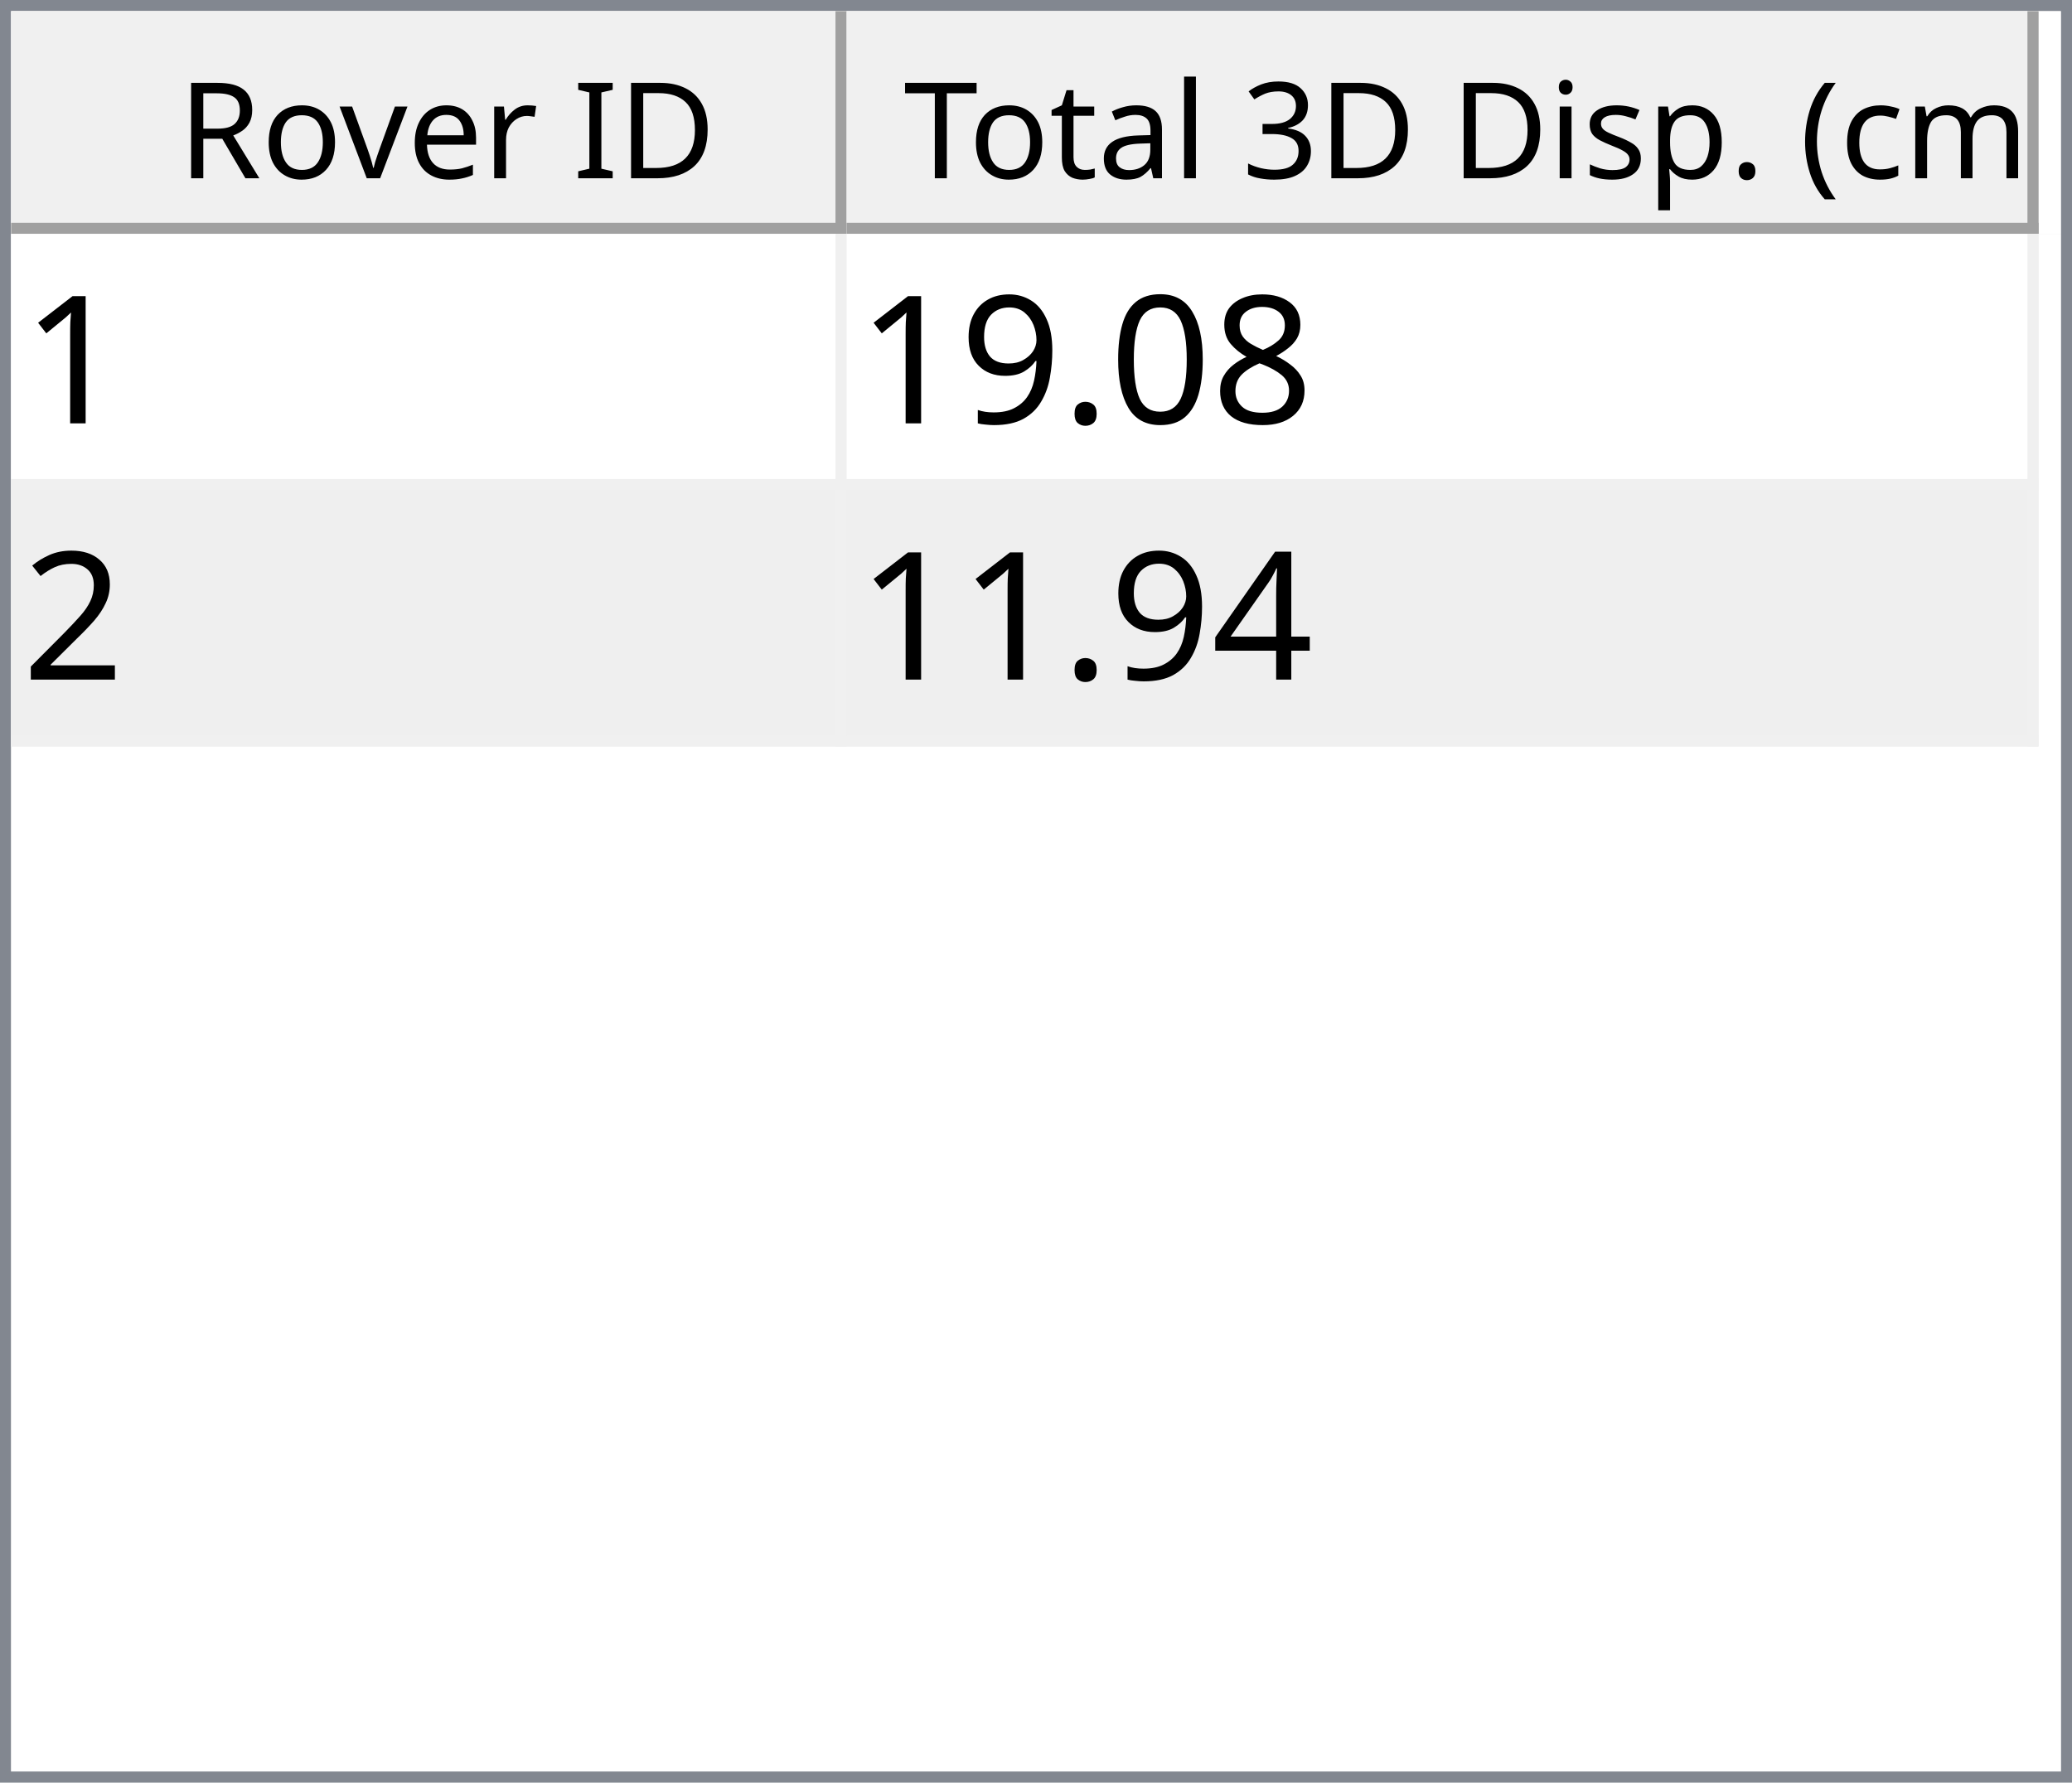
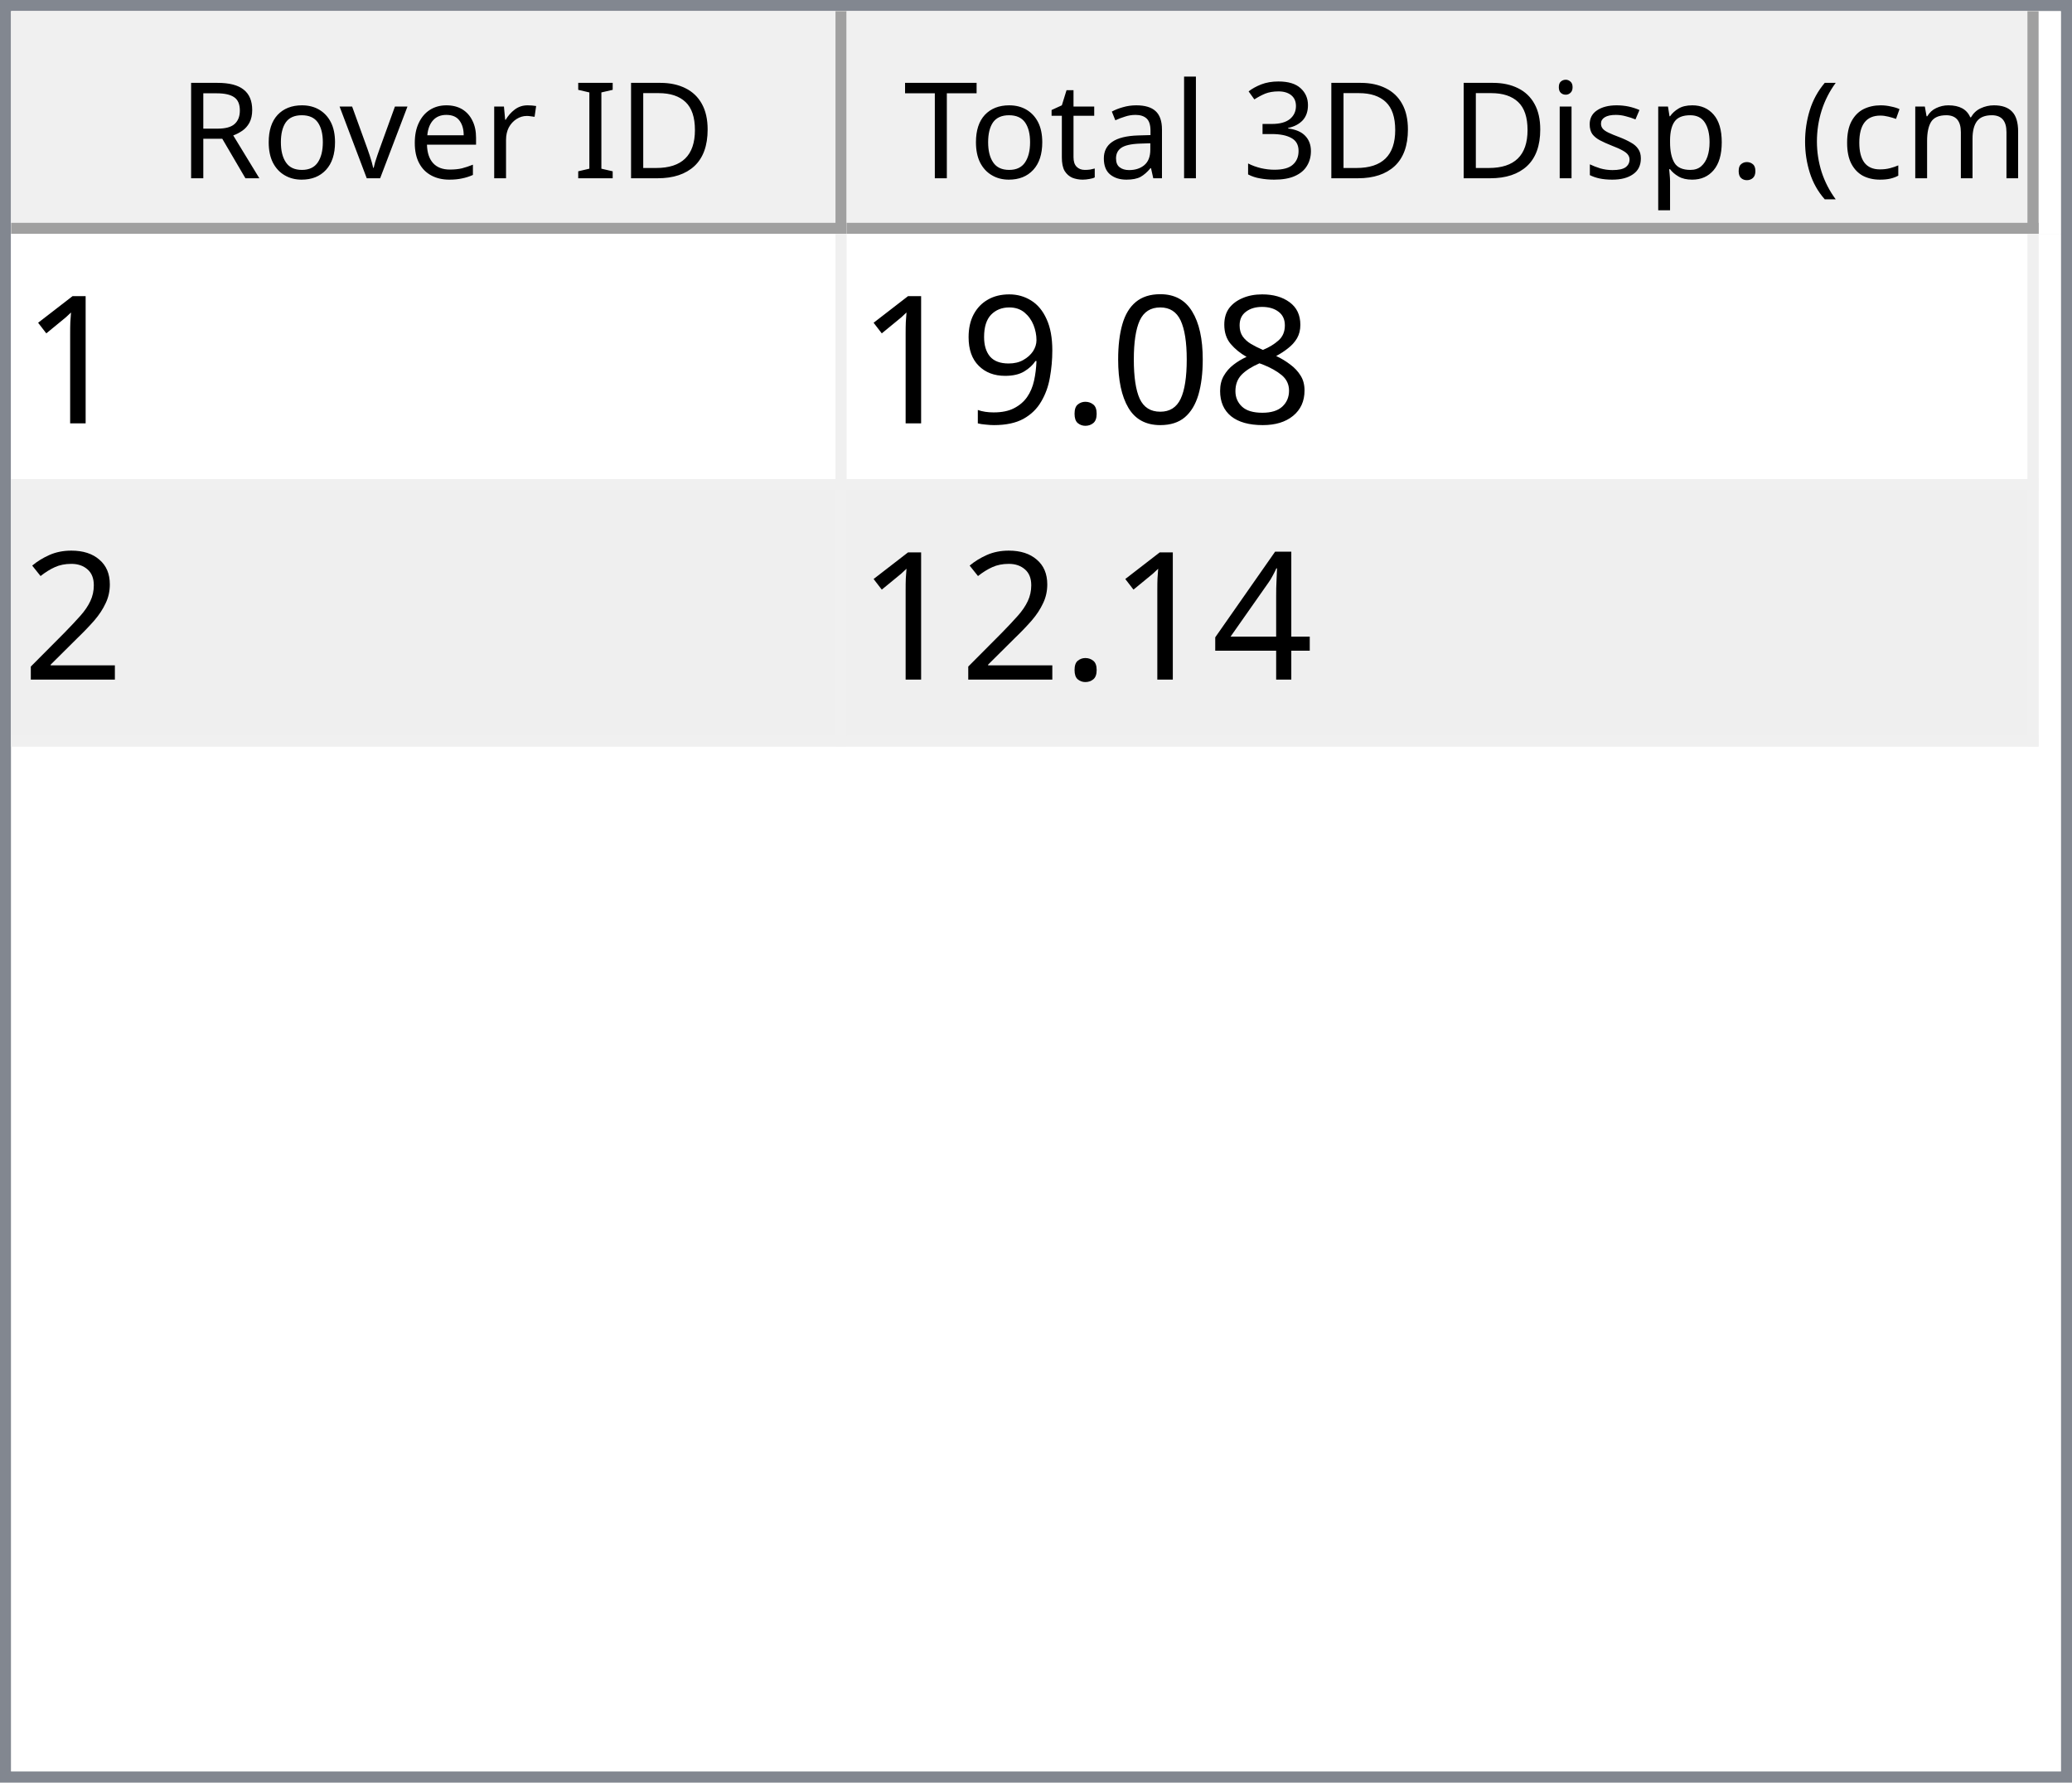
<svg xmlns="http://www.w3.org/2000/svg" style="fill-opacity:1; color-rendering:auto; color-interpolation:auto; text-rendering:auto; stroke:black; stroke-linecap:square; stroke-miterlimit:10; shape-rendering:auto; stroke-opacity:1; fill:black; stroke-dasharray:none; font-weight:normal; stroke-width:1; font-family:'Dialog'; font-style:normal; stroke-linejoin:miter; font-size:12px; stroke-dashoffset:0; image-rendering:auto;" width="186" height="160">
  <defs id="genericDefs" />
  <g>
    <defs id="defs1">
      <clipPath clipPathUnits="userSpaceOnUse" id="clipPath1">
        <path d="M0 0 L186 0 L186 160 L0 160 L0 0 Z" />
      </clipPath>
      <clipPath clipPathUnits="userSpaceOnUse" id="clipPath2">
        <path d="M0 0 L0 160 L186 160 L186 0 Z" />
      </clipPath>
      <clipPath clipPathUnits="userSpaceOnUse" id="clipPath3">
        <path d="M0 0 L0 20 L184 20 L184 0 Z" />
      </clipPath>
      <clipPath clipPathUnits="userSpaceOnUse" id="clipPath4">
        <path d="M0 0 L0 20 L75 20 L75 0 Z" />
      </clipPath>
      <clipPath clipPathUnits="userSpaceOnUse" id="clipPath5">
        <path d="M1 1 L1 19 L74 19 L74 1 Z" />
      </clipPath>
      <clipPath clipPathUnits="userSpaceOnUse" id="clipPath6">
        <path d="M0 0 L0 18 L73 18 L73 0 Z" />
      </clipPath>
      <clipPath clipPathUnits="userSpaceOnUse" id="clipPath7">
        <path d="M-0.5 -0.5 L-0.5 19.5 L74.5 19.5 L74.5 -0.5 Z" />
      </clipPath>
      <clipPath clipPathUnits="userSpaceOnUse" id="clipPath8">
        <path d="M0 0 L0 20 L107 20 L107 0 Z" />
      </clipPath>
      <clipPath clipPathUnits="userSpaceOnUse" id="clipPath9">
        <path d="M1 1 L1 19 L106 19 L106 1 Z" />
      </clipPath>
      <clipPath clipPathUnits="userSpaceOnUse" id="clipPath10">
        <path d="M0 0 L0 18 L105 18 L105 0 Z" />
      </clipPath>
      <clipPath clipPathUnits="userSpaceOnUse" id="clipPath11">
        <path d="M-0.5 -0.5 L-0.5 19.5 L106.5 19.5 L106.5 -0.5 Z" />
      </clipPath>
      <clipPath clipPathUnits="userSpaceOnUse" id="clipPath12">
        <path d="M0 0 L0 138 L184 138 L184 0 Z" />
      </clipPath>
      <clipPath clipPathUnits="userSpaceOnUse" id="clipPath13">
        <path d="M0 0 L0 46 L182 46 L182 0 Z" />
      </clipPath>
      <clipPath clipPathUnits="userSpaceOnUse" id="clipPath14">
        <path d="M-0.5 -0.5 L-0.5 45.5 L181.5 45.5 L181.5 -0.5 Z" />
      </clipPath>
      <clipPath clipPathUnits="userSpaceOnUse" id="clipPath15">
        <path d="M0 0 L0 22 L74 22 L74 0 Z" />
      </clipPath>
      <clipPath clipPathUnits="userSpaceOnUse" id="clipPath16">
        <path d="M0 0 L0 22 L106 22 L106 0 Z" />
      </clipPath>
      <font horiz-adv-x="64.551" id="font1">
        <font-face ascent="107.91" descent="25.098" units-per-em="100" style="font-style:normal; font-family:Segoe UI; font-weight:normal;" />
        <missing-glyph horiz-adv-x="64.551" d="M8.109 0 L8.109 68.266 L56.453 68.266 L56.453 0 L8.109 0 ZM15.328 7.234 L49.219 7.234 L49.219 61.031 L15.328 61.031 L15.328 7.234 Z" />
        <glyph unicode="D" horiz-adv-x="70.117" d="M9.188 0 L9.188 70.016 L28.516 70.016 Q65.531 70.016 65.531 35.891 Q65.531 19.672 55.25 9.836 Q44.969 0 27.734 0 L9.188 0 ZM17.391 62.594 L17.391 7.422 L27.828 7.422 Q41.609 7.422 49.273 14.797 Q56.938 22.172 56.938 35.688 Q56.938 62.594 28.328 62.594 L17.391 62.594 Z" />
        <glyph unicode="I" horiz-adv-x="26.611" d="M17.391 0 L9.188 0 L9.188 70.016 L17.391 70.016 L17.391 0 Z" />
        <glyph unicode=" " horiz-adv-x="27.393" d="" />
        <glyph unicode="r" horiz-adv-x="34.766" d="M34.188 41.891 Q32.078 43.5 28.125 43.5 Q23 43.5 19.555 38.672 Q16.109 33.844 16.109 25.484 L16.109 0 L8.109 0 L8.109 50 L16.109 50 L16.109 39.703 L16.312 39.703 Q18.016 44.969 21.531 47.922 Q25.047 50.875 29.391 50.875 Q32.516 50.875 34.188 50.203 L34.188 41.891 Z" />
        <glyph unicode="e" horiz-adv-x="52.295" d="M48.297 23 L12.984 23 Q13.188 14.656 17.484 10.109 Q21.781 5.562 29.297 5.562 Q37.75 5.562 44.828 11.141 L44.828 3.609 Q38.234 -1.172 27.391 -1.172 Q16.797 -1.172 10.742 5.641 Q4.688 12.453 4.688 24.812 Q4.688 36.469 11.305 43.82 Q17.922 51.172 27.734 51.172 Q37.547 51.172 42.922 44.828 Q48.297 38.484 48.297 27.203 L48.297 23 ZM40.094 29.781 Q40.047 36.719 36.75 40.578 Q33.453 44.438 27.594 44.438 Q21.922 44.438 17.969 40.383 Q14.016 36.328 13.094 29.781 L40.094 29.781 Z" />
        <glyph unicode="v" horiz-adv-x="47.9" d="M47.406 50 L27.484 0 L19.625 0 L0.688 50 L9.469 50 L22.172 13.672 Q23.578 9.672 23.922 6.688 L24.125 6.688 Q24.609 10.453 25.688 13.484 L38.969 50 L47.406 50 Z" />
        <glyph unicode="o" horiz-adv-x="58.594" d="M29 -1.172 Q17.922 -1.172 11.305 5.836 Q4.688 12.844 4.688 24.422 Q4.688 37.016 11.57 44.094 Q18.453 51.172 30.172 51.172 Q41.359 51.172 47.633 44.289 Q53.906 37.406 53.906 25.203 Q53.906 13.234 47.141 6.031 Q40.375 -1.172 29 -1.172 ZM29.594 44.438 Q21.875 44.438 17.383 39.188 Q12.891 33.938 12.891 24.703 Q12.891 15.828 17.43 10.695 Q21.969 5.562 29.594 5.562 Q37.359 5.562 41.531 10.594 Q45.703 15.625 45.703 24.906 Q45.703 34.281 41.531 39.359 Q37.359 44.438 29.594 44.438 Z" />
        <glyph unicode="R" horiz-adv-x="59.814" d="M59.375 0 L49.609 0 L37.891 19.625 Q36.281 22.359 34.766 24.289 Q33.25 26.219 31.664 27.438 Q30.078 28.656 28.25 29.219 Q26.422 29.781 24.125 29.781 L17.391 29.781 L17.391 0 L9.188 0 L9.188 70.016 L30.078 70.016 Q34.672 70.016 38.555 68.867 Q42.438 67.719 45.289 65.375 Q48.141 63.031 49.758 59.547 Q51.375 56.062 51.375 51.375 Q51.375 47.703 50.273 44.656 Q49.172 41.609 47.148 39.211 Q45.125 36.812 42.266 35.133 Q39.406 33.453 35.844 32.516 L35.844 32.328 Q37.594 31.547 38.891 30.547 Q40.188 29.547 41.359 28.18 Q42.531 26.812 43.68 25.078 Q44.828 23.344 46.234 21.047 L59.375 0 ZM17.391 62.594 L17.391 37.203 L28.516 37.203 Q31.594 37.203 34.203 38.133 Q36.812 39.062 38.719 40.797 Q40.625 42.531 41.703 45.047 Q42.781 47.562 42.781 50.688 Q42.781 56.297 39.141 59.445 Q35.5 62.594 28.609 62.594 L17.391 62.594 Z" />
        <glyph unicode=")" horiz-adv-x="30.176" d="M8.297 -15.922 L1.172 -15.922 Q16.406 2.344 16.406 26.812 Q16.406 51.469 1.078 70.016 L8.297 70.016 Q23.531 52.156 23.531 26.703 Q23.531 1.375 8.297 -15.922 Z" />
        <glyph unicode="m" horiz-adv-x="86.133" d="M79.109 0 L71.094 0 L71.094 28.719 Q71.094 37.016 68.531 40.727 Q65.969 44.438 59.906 44.438 Q54.781 44.438 51.195 39.75 Q47.609 35.062 47.609 28.516 L47.609 0 L39.594 0 L39.594 29.688 Q39.594 44.438 28.219 44.438 Q22.953 44.438 19.531 40.016 Q16.109 35.594 16.109 28.516 L16.109 0 L8.109 0 L8.109 50 L16.109 50 L16.109 42.094 L16.312 42.094 Q21.625 51.172 31.844 51.172 Q36.969 51.172 40.773 48.312 Q44.578 45.453 46 40.828 Q51.562 51.172 62.594 51.172 Q79.109 51.172 79.109 30.812 L79.109 0 Z" />
        <glyph unicode="c" horiz-adv-x="46.191" d="M42.188 2.297 Q36.422 -1.172 28.516 -1.172 Q17.828 -1.172 11.258 5.789 Q4.688 12.75 4.688 23.828 Q4.688 36.188 11.766 43.68 Q18.844 51.172 30.672 51.172 Q37.25 51.172 42.281 48.734 L42.281 40.531 Q36.719 44.438 30.375 44.438 Q22.703 44.438 17.797 38.945 Q12.891 33.453 12.891 24.516 Q12.891 15.719 17.508 10.641 Q22.125 5.562 29.891 5.562 Q36.422 5.562 42.188 9.906 L42.188 2.297 Z" />
        <glyph unicode="(" horiz-adv-x="30.176" d="M29.109 -15.922 L21.969 -15.922 Q6.844 1.375 6.844 26.703 Q6.844 52.156 21.969 70.016 L29.203 70.016 Q13.875 51.469 13.875 26.812 Q13.875 2.344 29.109 -15.922 Z" />
        <glyph unicode="." horiz-adv-x="21.68" d="M10.891 -1.078 Q8.641 -1.078 7.055 0.539 Q5.469 2.156 5.469 4.391 Q5.469 6.641 7.055 8.273 Q8.641 9.906 10.891 9.906 Q13.188 9.906 14.797 8.273 Q16.406 6.641 16.406 4.391 Q16.406 2.156 14.797 0.539 Q13.188 -1.078 10.891 -1.078 Z" />
        <glyph unicode="p" horiz-adv-x="58.789" d="M16.312 7.234 L16.109 7.234 L16.109 -23 L8.109 -23 L8.109 50 L16.109 50 L16.109 41.219 L16.312 41.219 Q22.219 51.172 33.594 51.172 Q43.266 51.172 48.688 44.461 Q54.109 37.75 54.109 26.469 Q54.109 13.922 48 6.375 Q41.891 -1.172 31.297 -1.172 Q21.578 -1.172 16.312 7.234 ZM16.109 27.391 L16.109 20.406 Q16.109 14.203 20.141 9.883 Q24.172 5.562 30.375 5.562 Q37.641 5.562 41.773 11.133 Q45.906 16.703 45.906 26.609 Q45.906 34.969 42.047 39.703 Q38.188 44.438 31.594 44.438 Q24.609 44.438 20.359 39.578 Q16.109 34.719 16.109 27.391 Z" />
        <glyph unicode="s" horiz-adv-x="42.432" d="M5.078 1.812 L5.078 10.406 Q11.625 5.562 19.484 5.562 Q30.031 5.562 30.031 12.594 Q30.031 14.594 29.125 15.992 Q28.219 17.391 26.68 18.461 Q25.141 19.531 23.07 20.383 Q21 21.234 18.609 22.172 Q15.281 23.484 12.766 24.828 Q10.25 26.172 8.57 27.859 Q6.891 29.547 6.031 31.695 Q5.172 33.844 5.172 36.719 Q5.172 40.234 6.789 42.945 Q8.406 45.656 11.086 47.484 Q13.766 49.312 17.211 50.242 Q20.656 51.172 24.312 51.172 Q30.812 51.172 35.938 48.922 L35.938 40.828 Q30.422 44.438 23.25 44.438 Q21 44.438 19.195 43.922 Q17.391 43.406 16.094 42.477 Q14.797 41.547 14.086 40.258 Q13.375 38.969 13.375 37.406 Q13.375 35.453 14.086 34.133 Q14.797 32.812 16.164 31.789 Q17.531 30.766 19.484 29.938 Q21.438 29.109 23.922 28.125 Q27.25 26.859 29.883 25.516 Q32.516 24.172 34.375 22.484 Q36.234 20.797 37.234 18.602 Q38.234 16.406 38.234 13.375 Q38.234 9.672 36.602 6.938 Q34.969 4.203 32.234 2.398 Q29.5 0.594 25.93 -0.289 Q22.359 -1.172 18.453 -1.172 Q10.75 -1.172 5.078 1.812 Z" />
        <glyph unicode="i" horiz-adv-x="24.219" d="M12.203 62.703 Q10.062 62.703 8.547 64.164 Q7.031 65.625 7.031 67.875 Q7.031 70.125 8.547 71.609 Q10.062 73.094 12.203 73.094 Q14.406 73.094 15.945 71.609 Q17.484 70.125 17.484 67.875 Q17.484 65.719 15.945 64.211 Q14.406 62.703 12.203 62.703 ZM16.109 0 L8.109 0 L8.109 50 L16.109 50 L16.109 0 Z" />
        <glyph unicode="3" horiz-adv-x="53.906" d="M46.531 19.828 Q46.531 15.094 44.75 11.211 Q42.969 7.328 39.719 4.57 Q36.469 1.812 31.93 0.297 Q27.391 -1.219 21.922 -1.219 Q11.922 -1.219 6 2.594 L6 11.188 Q13.094 5.609 22.219 5.609 Q25.875 5.609 28.828 6.539 Q31.781 7.469 33.906 9.227 Q36.031 10.984 37.18 13.477 Q38.328 15.969 38.328 19.094 Q38.328 32.812 18.797 32.812 L12.984 32.812 L12.984 39.594 L18.5 39.594 Q35.797 39.594 35.797 52.484 Q35.797 64.406 22.609 64.406 Q15.188 64.406 8.688 59.422 L8.688 67.188 Q15.375 71.188 24.609 71.188 Q29 71.188 32.57 69.969 Q36.141 68.75 38.68 66.555 Q41.219 64.359 42.609 61.281 Q44 58.203 44 54.5 Q44 40.672 30.031 36.719 L30.031 36.531 Q33.594 36.141 36.625 34.797 Q39.656 33.453 41.852 31.305 Q44.047 29.156 45.289 26.25 Q46.531 23.344 46.531 19.828 Z" />
        <glyph unicode="l" horiz-adv-x="24.219" d="M16.109 0 L8.109 0 L8.109 74.031 L16.109 74.031 L16.109 0 Z" />
        <glyph unicode="a" horiz-adv-x="50.879" d="M43.891 0 L35.891 0 L35.891 7.812 L35.688 7.812 Q30.469 -1.172 20.312 -1.172 Q12.844 -1.172 8.617 2.781 Q4.391 6.734 4.391 13.281 Q4.391 27.297 20.906 29.594 L35.891 31.688 Q35.891 44.438 25.594 44.438 Q16.547 44.438 9.281 38.281 L9.281 46.484 Q16.656 51.172 26.266 51.172 Q43.891 51.172 43.891 32.516 L43.891 0 ZM35.891 25.297 L23.828 23.641 Q18.266 22.859 15.43 20.875 Q12.594 18.891 12.594 13.875 Q12.594 10.203 15.211 7.883 Q17.828 5.562 22.172 5.562 Q28.125 5.562 32.008 9.742 Q35.891 13.922 35.891 20.312 L35.891 25.297 Z" />
        <glyph unicode="t" horiz-adv-x="33.887" d="M31.297 0.484 Q28.469 -1.078 23.828 -1.078 Q10.688 -1.078 10.688 13.578 L10.688 43.172 L2.094 43.172 L2.094 50 L10.688 50 L10.688 62.203 L18.703 64.797 L18.703 50 L31.297 50 L31.297 43.172 L18.703 43.172 L18.703 14.984 Q18.703 9.969 20.414 7.82 Q22.125 5.672 26.078 5.672 Q29.109 5.672 31.297 7.328 L31.297 0.484 Z" />
        <glyph unicode="T" horiz-adv-x="52.393" d="M50.594 62.594 L30.375 62.594 L30.375 0 L22.172 0 L22.172 62.594 L2 62.594 L2 70.016 L50.594 70.016 L50.594 62.594 Z" />
      </font>
      <font horiz-adv-x="75.0" id="font2">
        <font-face ascent="100.537" descent="21.973" units-per-em="100" style="font-style:normal; font-family:sans-serif; font-weight:normal;" />
        <missing-glyph horiz-adv-x="75.0" d="M12.5 0 L12.5 62.5 L62.5 62.5 L62.5 0 L12.5 0 ZM14.062 1.562 L60.938 1.562 L60.938 60.938 L14.062 60.938 L14.062 1.562 Z" />
        <glyph unicode="1" horiz-adv-x="55.615" d="M37.25 0 L28.469 0 L28.469 56 Q25.297 52.984 20.141 49.953 Q14.984 46.922 10.891 45.406 L10.891 53.906 Q18.266 57.375 23.781 62.305 Q29.297 67.234 31.594 71.875 L37.25 71.875 L37.25 0 Z" />
        <glyph unicode="8" horiz-adv-x="55.615" d="M17.672 38.812 Q12.203 40.828 9.57 44.539 Q6.938 48.25 6.938 53.422 Q6.938 61.234 12.555 66.555 Q18.172 71.875 27.484 71.875 Q36.859 71.875 42.578 66.43 Q48.297 60.984 48.297 53.172 Q48.297 48.188 45.68 44.508 Q43.062 40.828 37.75 38.812 Q44.344 36.672 47.781 31.883 Q51.219 27.094 51.219 20.453 Q51.219 11.281 44.727 5.031 Q38.234 -1.219 27.641 -1.219 Q17.047 -1.219 10.547 5.055 Q4.047 11.328 4.047 20.703 Q4.047 27.688 7.594 32.398 Q11.141 37.109 17.672 38.812 ZM15.922 53.719 Q15.922 48.641 19.195 45.414 Q22.469 42.188 27.688 42.188 Q32.766 42.188 36.016 45.383 Q39.266 48.578 39.266 53.219 Q39.266 58.062 35.914 61.359 Q32.562 64.656 27.594 64.656 Q22.562 64.656 19.242 61.43 Q15.922 58.203 15.922 53.719 ZM13.094 20.656 Q13.094 16.891 14.875 13.375 Q16.656 9.859 20.172 7.93 Q23.688 6 27.734 6 Q34.031 6 38.133 10.055 Q42.234 14.109 42.234 20.359 Q42.234 26.703 38.016 30.859 Q33.797 35.016 27.438 35.016 Q21.234 35.016 17.164 30.914 Q13.094 26.812 13.094 20.656 Z" />
        <glyph unicode="0" horiz-adv-x="55.615" d="M4.156 35.297 Q4.156 48 6.766 55.742 Q9.375 63.484 14.523 67.68 Q19.672 71.875 27.484 71.875 Q33.25 71.875 37.594 69.555 Q41.938 67.234 44.773 62.867 Q47.609 58.5 49.219 52.227 Q50.828 45.953 50.828 35.297 Q50.828 22.703 48.242 14.969 Q45.656 7.234 40.508 3.008 Q35.359 -1.219 27.484 -1.219 Q17.141 -1.219 11.234 6.203 Q4.156 15.141 4.156 35.297 ZM13.188 35.297 Q13.188 17.672 17.312 11.836 Q21.438 6 27.484 6 Q33.547 6 37.672 11.859 Q41.797 17.719 41.797 35.297 Q41.797 52.984 37.672 58.789 Q33.547 64.594 27.391 64.594 Q21.344 64.594 17.719 59.469 Q13.188 52.938 13.188 35.297 Z" />
        <glyph unicode="." horiz-adv-x="27.783" d="M9.078 0 L9.078 10.016 L19.094 10.016 L19.094 0 L9.078 0 Z" />
        <glyph unicode="9" horiz-adv-x="55.615" d="M5.469 16.547 L13.922 17.328 Q14.984 11.375 18.016 8.688 Q21.047 6 25.781 6 Q29.828 6 32.883 7.859 Q35.938 9.719 37.891 12.82 Q39.844 15.922 41.164 21.195 Q42.484 26.469 42.484 31.938 Q42.484 32.516 42.438 33.688 Q39.797 29.5 35.234 26.883 Q30.672 24.266 25.344 24.266 Q16.453 24.266 10.305 30.711 Q4.156 37.156 4.156 47.703 Q4.156 58.594 10.578 65.234 Q17 71.875 26.656 71.875 Q33.641 71.875 39.43 68.117 Q45.219 64.359 48.219 57.398 Q51.219 50.438 51.219 37.25 Q51.219 23.531 48.242 15.406 Q45.266 7.281 39.383 3.031 Q33.5 -1.219 25.594 -1.219 Q17.188 -1.219 11.867 3.445 Q6.547 8.109 5.469 16.547 ZM41.453 48.141 Q41.453 55.719 37.43 60.156 Q33.406 64.594 27.734 64.594 Q21.875 64.594 17.531 59.812 Q13.188 55.031 13.188 47.406 Q13.188 40.578 17.312 36.305 Q21.438 32.031 27.484 32.031 Q33.594 32.031 37.523 36.305 Q41.453 40.578 41.453 48.141 Z" />
        <glyph unicode="2" horiz-adv-x="55.615" d="M50.344 8.453 L50.344 0 L3.031 0 Q2.938 3.172 4.047 6.109 Q5.859 10.938 9.836 15.625 Q13.812 20.312 21.344 26.469 Q33.016 36.031 37.117 41.625 Q41.219 47.219 41.219 52.203 Q41.219 57.422 37.477 61.008 Q33.734 64.594 27.734 64.594 Q21.391 64.594 17.578 60.789 Q13.766 56.984 13.719 50.25 L4.688 51.172 Q5.609 61.281 11.664 66.578 Q17.719 71.875 27.938 71.875 Q38.234 71.875 44.242 66.164 Q50.25 60.453 50.25 52 Q50.25 47.703 48.492 43.555 Q46.734 39.406 42.656 34.812 Q38.578 30.219 29.109 22.219 Q21.188 15.578 18.945 13.211 Q16.703 10.844 15.234 8.453 L50.344 8.453 Z" />
        <glyph unicode="4" horiz-adv-x="55.615" d="M32.328 0 L32.328 17.141 L1.266 17.141 L1.266 25.203 L33.938 71.578 L41.109 71.578 L41.109 25.203 L50.781 25.203 L50.781 17.141 L41.109 17.141 L41.109 0 L32.328 0 ZM32.328 25.203 L32.328 57.469 L9.906 25.203 L32.328 25.203 Z" />
      </font>
    </defs>
    <g style="fill:white; stroke:white;">
      <rect x="0" y="0" width="186" style="clip-path:url(#clipPath1); stroke:none;" height="160" />
    </g>
    <g style="fill:white; text-rendering:optimizeSpeed; color-rendering:optimizeSpeed; image-rendering:optimizeSpeed; shape-rendering:crispEdges; stroke:white; color-interpolation:sRGB;">
      <rect x="0" width="186" height="160" y="0" style="stroke:none;" />
      <path style="stroke:none;" d="M0 160 L186 160 L186 0 L0 0 Z" />
    </g>
    <g style="fill:rgb(240,240,240); font-family:'Segoe UI'; stroke:rgb(240,240,240);">
      <rect x="0" y="0" width="186" style="clip-path:url(#clipPath2); stroke:none;" height="160" />
    </g>
    <g style="fill:rgb(130,135,144); font-family:'Segoe UI'; stroke:rgb(130,135,144);">
      <path d="M0 0 L186 0 L186 160 L0 160 L0 0 ZM1 1 L185 1 L185 159 L1 159 L1 1 Z" style="fill-rule:evenodd; clip-path:url(#clipPath2); stroke:none;" />
    </g>
    <g style="fill:white; font-family:'Segoe UI'; stroke:white;" transform="translate(1,1)">
      <rect x="0" y="0" width="184" style="clip-path:url(#clipPath3); stroke:none;" height="20" />
    </g>
    <g style="fill:rgb(240,240,240); font-family:'Segoe UI'; stroke:rgb(240,240,240);" transform="translate(1,1)">
      <rect x="0" y="0" width="75" style="clip-path:url(#clipPath4); stroke:none;" height="20" />
    </g>
    <g style="font-family:'Segoe UI';" transform="translate(2,2)">
      <text x="14" xml:space="preserve" y="14" style="clip-path:url(#clipPath6); stroke:none;">Rover ID</text>
    </g>
    <g style="fill:rgb(160,160,160); font-family:'Segoe UI'; stroke:rgb(160,160,160); stroke-linejoin:bevel;" transform="translate(1.5,1.5)">
      <line x1="74" x2="74" y1="0" style="fill:none; clip-path:url(#clipPath7);" y2="19" />
    </g>
    <g style="fill:rgb(160,160,160); font-family:'Segoe UI'; stroke:rgb(160,160,160); stroke-linejoin:bevel;" transform="matrix(1,0,0,1,1,1) translate(0.5,0.5)">
      <line x1="0" x2="74" y1="19" style="fill:none; clip-path:url(#clipPath7);" y2="19" />
    </g>
    <g style="fill:rgb(240,240,240); font-family:'Segoe UI'; stroke:rgb(240,240,240);" transform="translate(76,1)">
      <rect x="0" y="0" width="107" style="clip-path:url(#clipPath8); stroke:none;" height="20" />
    </g>
    <g style="font-family:'Segoe UI';" transform="translate(77,2)">
      <text x="1" xml:space="preserve" y="14" style="clip-path:url(#clipPath10); stroke:none;"> Total 3D Disp. (cm)</text>
    </g>
    <g style="fill:rgb(160,160,160); font-family:'Segoe UI'; stroke:rgb(160,160,160); stroke-linejoin:bevel;" transform="translate(76.5,1.5)">
      <line x1="106" x2="106" y1="0" style="fill:none; clip-path:url(#clipPath11);" y2="19" />
    </g>
    <g style="fill:rgb(160,160,160); font-family:'Segoe UI'; stroke:rgb(160,160,160); stroke-linejoin:bevel;" transform="matrix(1,0,0,1,76,1) translate(0.5,0.5)">
      <line x1="0" x2="106" y1="19" style="fill:none; clip-path:url(#clipPath11);" y2="19" />
    </g>
    <g style="fill:white; font-family:'Segoe UI'; stroke:white;" transform="translate(1,21)">
      <rect x="0" y="0" width="184" style="clip-path:url(#clipPath12); stroke:none;" height="138" />
    </g>
    <g style="fill:rgb(240,240,240); font-size:16px; font-family:sans-serif; stroke:rgb(240,240,240);" transform="translate(1,21)">
      <rect x="0" y="0" width="182" style="clip-path:url(#clipPath13); stroke:none;" height="46" />
      <line transform="translate(0.5,0.5)" x1="0" x2="181" y1="22" style="clip-path:url(#clipPath14); fill:none; stroke-linejoin:bevel;" y2="22" />
    </g>
    <g transform="matrix(1,0,0,1,1,21) translate(0.5,0.5)" style="fill:rgb(240,240,240); font-size:16px; font-family:sans-serif; stroke:rgb(240,240,240); stroke-linejoin:bevel;">
      <line x1="0" x2="181" y1="45" style="fill:none; clip-path:url(#clipPath14);" y2="45" />
    </g>
    <g transform="matrix(1,0,0,1,1,21) translate(0.5,0.5)" style="fill:rgb(240,240,240); font-size:16px; font-family:sans-serif; stroke:rgb(240,240,240); stroke-linejoin:bevel;">
      <line x1="74" x2="74" y1="0" style="fill:none; clip-path:url(#clipPath14);" y2="45" />
    </g>
    <g transform="matrix(1,0,0,1,1,21) translate(0.5,0.5)" style="fill:rgb(240,240,240); font-size:16px; font-family:sans-serif; stroke:rgb(240,240,240); stroke-linejoin:bevel;">
      <line x1="181" x2="181" y1="0" style="fill:none; clip-path:url(#clipPath14);" y2="45" />
    </g>
    <g style="fill:white; font-size:16px; font-family:sans-serif; stroke:white;" transform="matrix(1,0,0,1,1,21)">
      <rect x="0" y="0" width="74" style="clip-path:url(#clipPath15); stroke:none;" height="22" />
      <text x="1" y="17" style="fill:black; clip-path:url(#clipPath15); stroke:none;" xml:space="preserve">1</text>
    </g>
    <g style="fill:white; font-size:16px; font-family:sans-serif; stroke:white;" transform="matrix(1,0,0,1,1,21) translate(75,0)">
      <rect x="0" y="0" width="106" style="clip-path:url(#clipPath16); stroke:none;" height="22" />
      <text x="1" y="17" style="fill:black; clip-path:url(#clipPath16); stroke:none;" xml:space="preserve">19.08</text>
    </g>
    <g style="fill:rgb(239,239,239); font-size:16px; font-family:sans-serif; stroke:rgb(239,239,239);" transform="matrix(1,0,0,1,1,21) translate(0,23)">
      <rect x="0" y="0" width="74" style="clip-path:url(#clipPath15); stroke:none;" height="22" />
      <text x="1" y="17" style="fill:black; clip-path:url(#clipPath15); stroke:none;" xml:space="preserve">2</text>
    </g>
    <g style="fill:rgb(239,239,239); font-size:16px; font-family:sans-serif; stroke:rgb(239,239,239);" transform="matrix(1,0,0,1,1,21) translate(75,23)">
      <rect x="0" y="0" width="106" style="clip-path:url(#clipPath16); stroke:none;" height="22" />
-       <text x="1" y="17" style="fill:black; clip-path:url(#clipPath16); stroke:none;" xml:space="preserve">11.94</text>
+       <text x="1" y="17" style="fill:black; clip-path:url(#clipPath16); stroke:none;" xml:space="preserve">12.14</text>
    </g>
  </g>
</svg>
